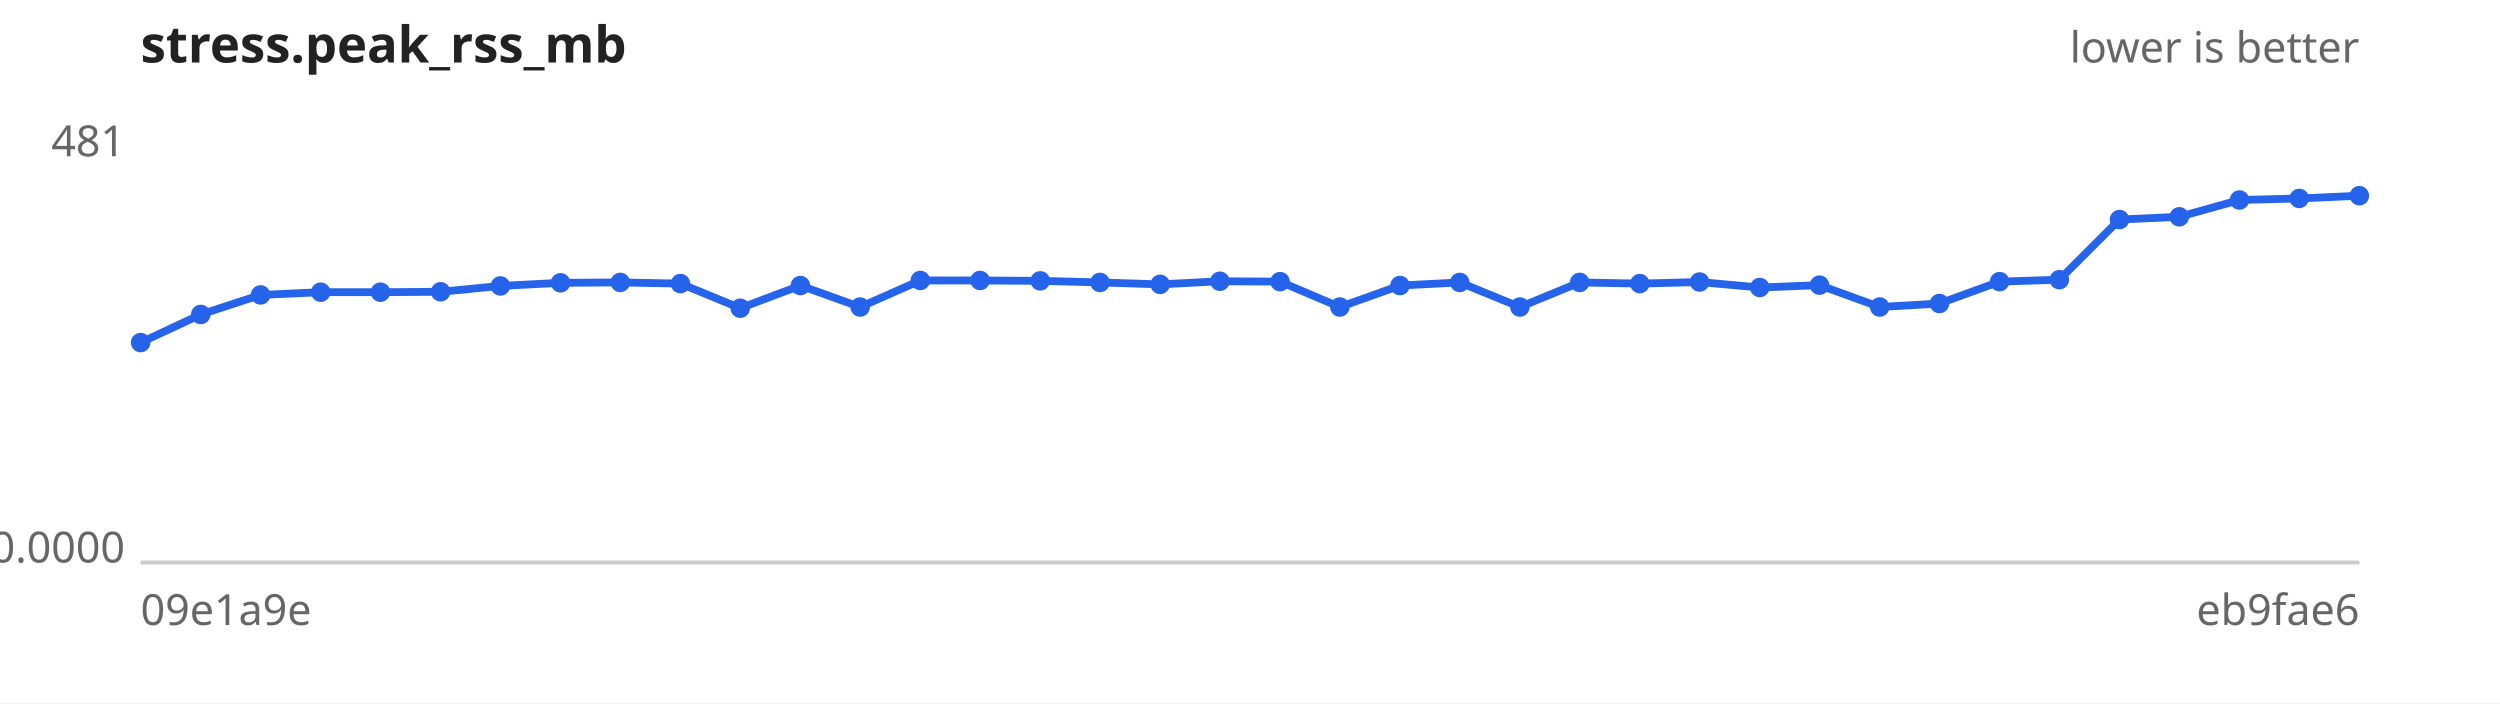
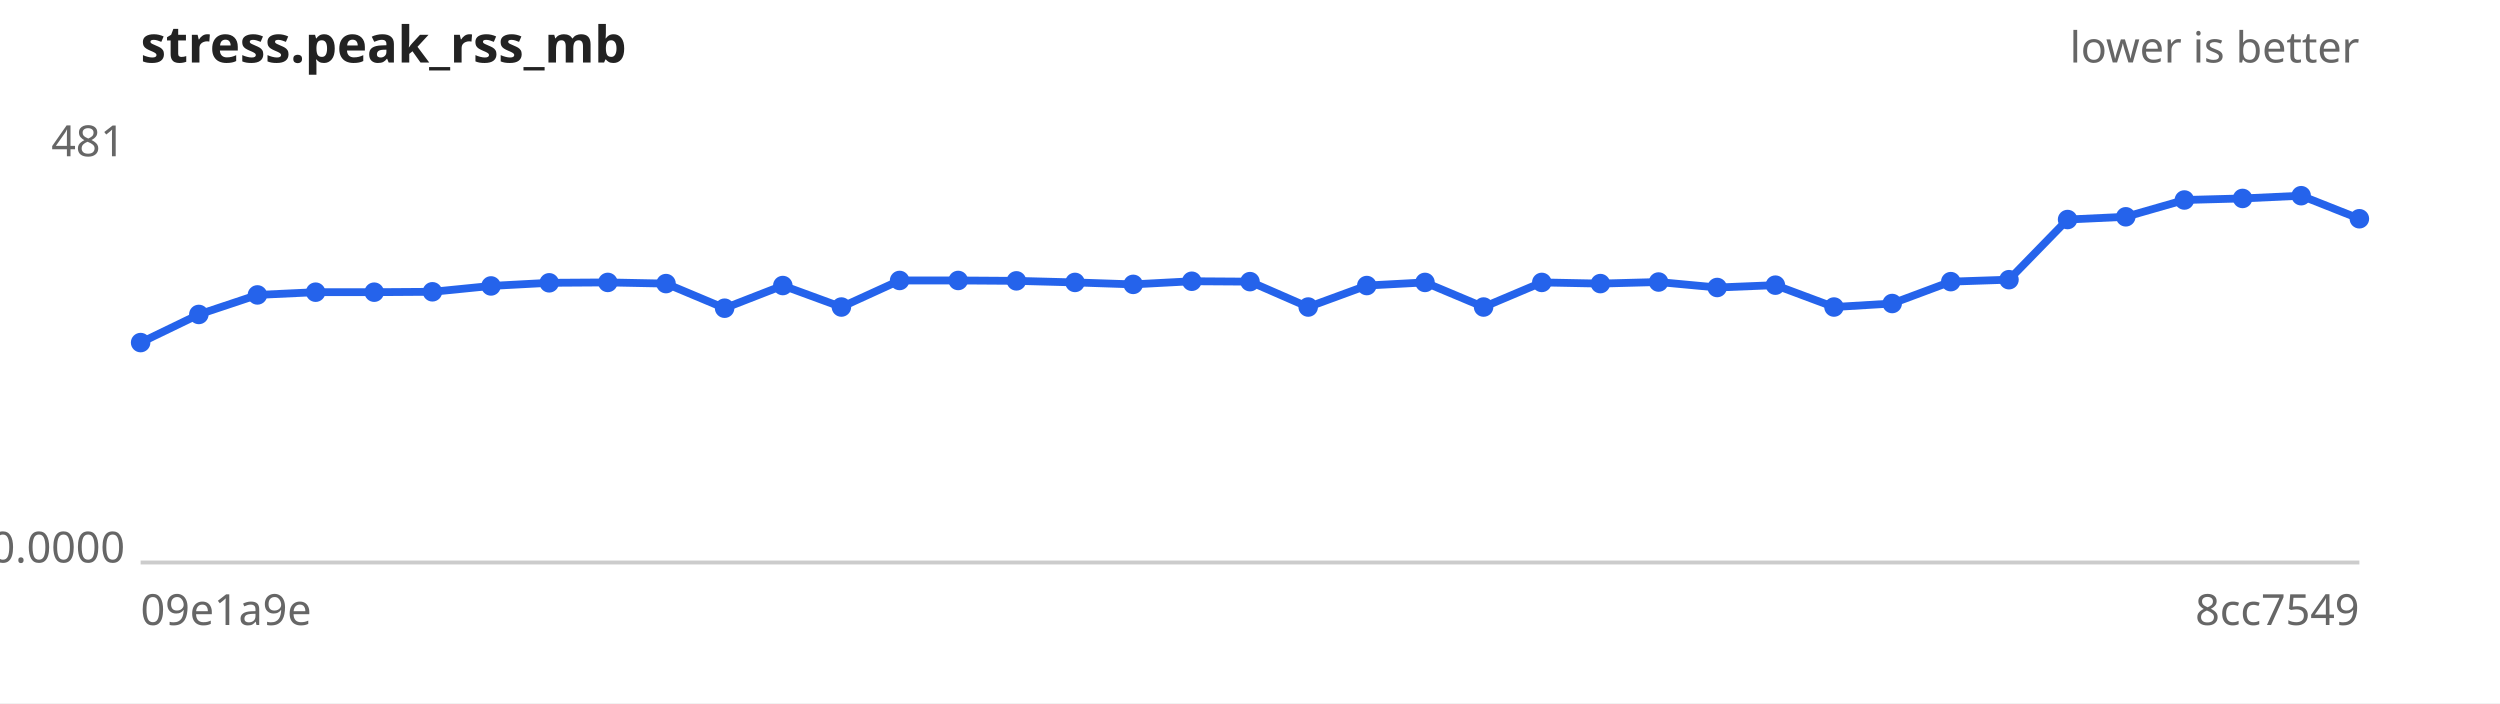
<svg xmlns="http://www.w3.org/2000/svg" width="640" height="180" viewBox="0 0 640 180" font-family="sans-serif" font-size="11">
  <rect width="640" height="180" fill="#ffffff" />
  <text x="36" y="16" font-size="13" font-weight="bold" fill="#222">stress.peak_rss_mb</text>
  <text x="604" y="16" text-anchor="end" fill="#666">lower is better</text>
  <line x1="36" y1="144" x2="604" y2="144" stroke="#ccc" />
  <text x="32" y="40.0" text-anchor="end" fill="#666">481</text>
  <text x="32" y="144.0" text-anchor="end" fill="#666">0.0000</text>
  <text x="36" y="160" fill="#666">09e1a9e</text>
-   <text x="604" y="160" text-anchor="end" fill="#666">eb9fae6</text>
-   <path d="M36.0,87.7 L51.4,80.5 L66.7,75.5 L82.1,74.8 L97.4,74.8 L112.8,74.7 L128.1,73.2 L143.5,72.4 L158.8,72.3 L174.2,72.6 L189.5,78.9 L204.9,73.1 L220.2,78.6 L235.6,71.8 L250.9,71.8 L266.3,71.9 L281.6,72.3 L297.0,72.8 L312.3,72.0 L327.7,72.1 L343.0,78.6 L358.4,73.1 L373.7,72.3 L389.1,78.6 L404.4,72.3 L419.8,72.6 L435.1,72.2 L450.5,73.6 L465.8,73.0 L481.2,78.6 L496.5,77.7 L511.9,72.1 L527.2,71.6 L542.6,56.2 L557.9,55.5 L573.3,51.2 L588.6,50.8 L604.0,50.1" fill="none" stroke="#2563eb" stroke-width="2" />
+   <text x="604" y="160" text-anchor="end" fill="#666">8cc7549</text>
+   <path d="M36.0,87.7 L50.9,80.5 L65.9,75.5 L80.8,74.8 L95.8,74.8 L110.7,74.7 L125.7,73.2 L140.6,72.4 L155.6,72.3 L170.5,72.6 L185.5,78.9 L200.4,73.1 L215.4,78.6 L230.3,71.8 L245.3,71.8 L260.2,71.9 L275.2,72.3 L290.1,72.8 L305.1,72.0 L320.0,72.1 L334.9,78.6 L349.9,73.1 L364.8,72.3 L379.8,78.6 L394.7,72.3 L409.7,72.6 L424.6,72.2 L439.6,73.6 L454.5,73.0 L469.5,78.6 L484.4,77.7 L499.4,72.1 L514.3,71.6 L529.3,56.2 L544.2,55.5 L559.2,51.2 L574.1,50.8 L589.1,50.1 L604.0,56.0" fill="none" stroke="#2563eb" stroke-width="2" />
  <g fill="#2563eb">
    <circle cx="36.0" cy="87.7" r="2.5" />
-     <circle cx="51.4" cy="80.5" r="2.5" />
-     <circle cx="66.7" cy="75.5" r="2.5" />
-     <circle cx="82.1" cy="74.8" r="2.5" />
-     <circle cx="97.4" cy="74.8" r="2.5" />
-     <circle cx="112.8" cy="74.7" r="2.5" />
-     <circle cx="128.1" cy="73.2" r="2.5" />
-     <circle cx="143.5" cy="72.4" r="2.5" />
-     <circle cx="158.8" cy="72.3" r="2.5" />
-     <circle cx="174.2" cy="72.6" r="2.5" />
-     <circle cx="189.5" cy="78.9" r="2.5" />
-     <circle cx="204.9" cy="73.1" r="2.5" />
-     <circle cx="220.2" cy="78.6" r="2.5" />
-     <circle cx="235.6" cy="71.8" r="2.5" />
-     <circle cx="250.9" cy="71.8" r="2.5" />
-     <circle cx="266.3" cy="71.9" r="2.5" />
-     <circle cx="281.6" cy="72.3" r="2.5" />
-     <circle cx="297.0" cy="72.8" r="2.5" />
-     <circle cx="312.3" cy="72.0" r="2.5" />
-     <circle cx="327.7" cy="72.1" r="2.5" />
-     <circle cx="343.0" cy="78.6" r="2.5" />
-     <circle cx="358.4" cy="73.1" r="2.5" />
-     <circle cx="373.7" cy="72.3" r="2.5" />
-     <circle cx="389.1" cy="78.6" r="2.5" />
-     <circle cx="404.4" cy="72.3" r="2.5" />
-     <circle cx="419.8" cy="72.6" r="2.5" />
-     <circle cx="435.1" cy="72.2" r="2.5" />
-     <circle cx="450.5" cy="73.6" r="2.5" />
-     <circle cx="465.8" cy="73.0" r="2.5" />
-     <circle cx="481.2" cy="78.6" r="2.5" />
-     <circle cx="496.5" cy="77.7" r="2.5" />
-     <circle cx="511.9" cy="72.1" r="2.5" />
-     <circle cx="527.2" cy="71.6" r="2.5" />
-     <circle cx="542.6" cy="56.2" r="2.5" />
-     <circle cx="557.9" cy="55.5" r="2.5" />
-     <circle cx="573.3" cy="51.2" r="2.5" />
-     <circle cx="588.6" cy="50.8" r="2.5" />
-     <circle cx="604.0" cy="50.1" r="2.5" />
+     <circle cx="50.9" cy="80.5" r="2.5" />
+     <circle cx="65.9" cy="75.5" r="2.5" />
+     <circle cx="80.8" cy="74.8" r="2.5" />
+     <circle cx="95.8" cy="74.8" r="2.5" />
+     <circle cx="110.7" cy="74.7" r="2.5" />
+     <circle cx="125.7" cy="73.2" r="2.5" />
+     <circle cx="140.6" cy="72.4" r="2.5" />
+     <circle cx="155.6" cy="72.3" r="2.5" />
+     <circle cx="170.5" cy="72.6" r="2.5" />
+     <circle cx="185.5" cy="78.9" r="2.5" />
+     <circle cx="200.4" cy="73.1" r="2.5" />
+     <circle cx="215.4" cy="78.6" r="2.5" />
+     <circle cx="230.3" cy="71.8" r="2.5" />
+     <circle cx="245.3" cy="71.8" r="2.5" />
+     <circle cx="260.2" cy="71.9" r="2.5" />
+     <circle cx="275.2" cy="72.3" r="2.5" />
+     <circle cx="290.1" cy="72.8" r="2.5" />
+     <circle cx="305.1" cy="72.0" r="2.5" />
+     <circle cx="320.0" cy="72.1" r="2.5" />
+     <circle cx="334.9" cy="78.6" r="2.5" />
+     <circle cx="349.9" cy="73.1" r="2.5" />
+     <circle cx="364.8" cy="72.3" r="2.5" />
+     <circle cx="379.8" cy="78.6" r="2.5" />
+     <circle cx="394.7" cy="72.3" r="2.5" />
+     <circle cx="409.7" cy="72.6" r="2.5" />
+     <circle cx="424.6" cy="72.2" r="2.5" />
+     <circle cx="439.6" cy="73.6" r="2.5" />
+     <circle cx="454.5" cy="73.0" r="2.5" />
+     <circle cx="469.5" cy="78.6" r="2.5" />
+     <circle cx="484.4" cy="77.7" r="2.5" />
+     <circle cx="499.4" cy="72.1" r="2.5" />
+     <circle cx="514.3" cy="71.6" r="2.5" />
+     <circle cx="529.3" cy="56.2" r="2.5" />
+     <circle cx="544.2" cy="55.5" r="2.5" />
+     <circle cx="559.2" cy="51.2" r="2.5" />
+     <circle cx="574.1" cy="50.8" r="2.5" />
+     <circle cx="589.1" cy="50.1" r="2.5" />
+     <circle cx="604.0" cy="56.0" r="2.5" />
  </g>
</svg>
